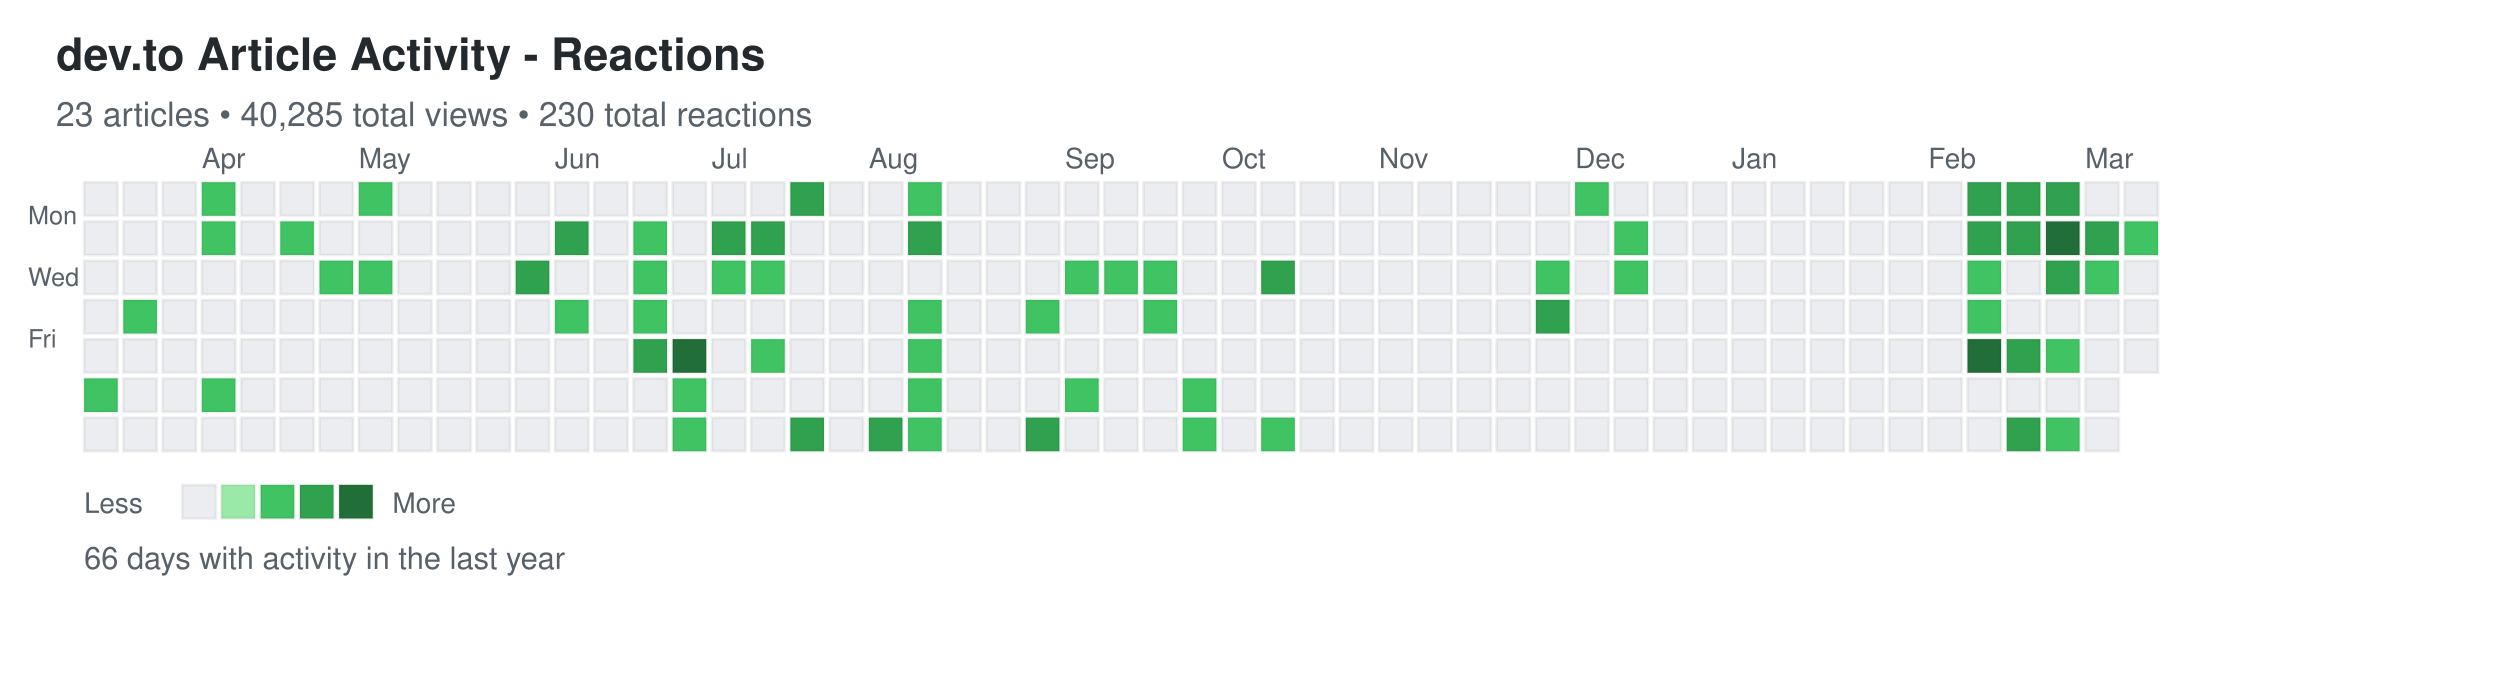
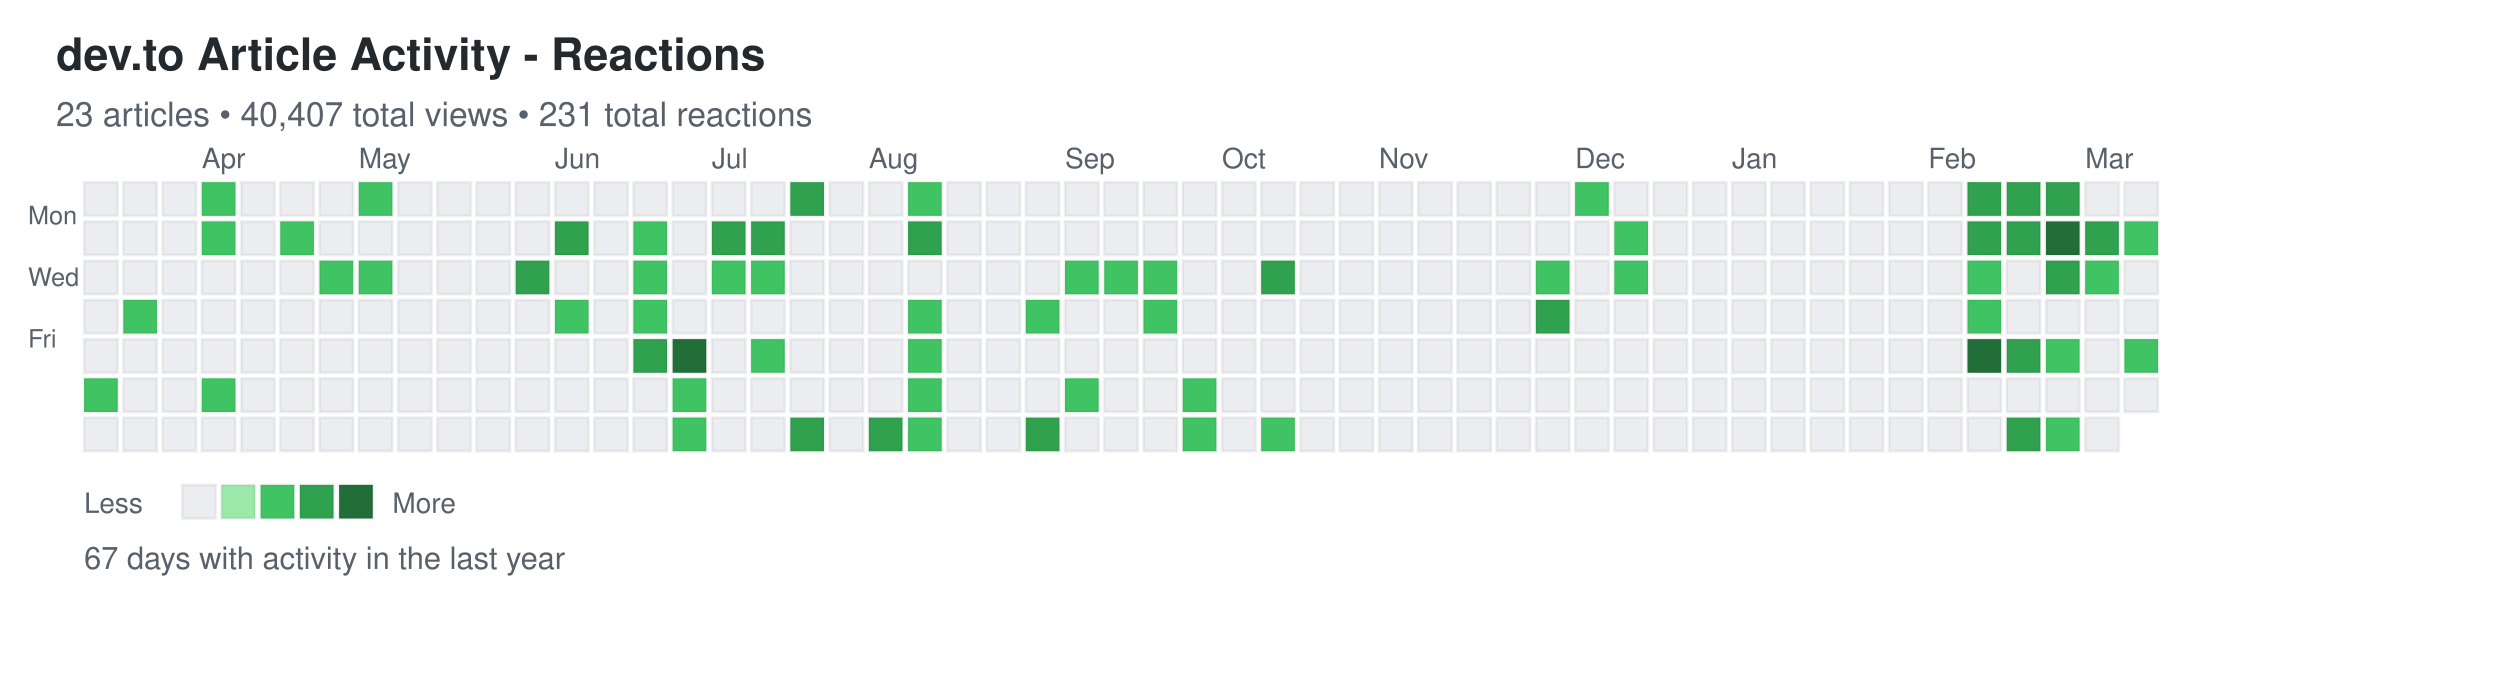
<svg xmlns="http://www.w3.org/2000/svg" width="892" height="248">
  <defs>
    <style>
.day { stroke: rgba(27,31,35,0.06); stroke-width: 1px; cursor: pointer; }
.day:hover { stroke: rgba(27,31,35,0.3); stroke-width: 2px; }
.month-label { font-family: -apple-system, BlinkMacSystemFont, "Segoe UI", Helvetica, Arial, sans-serif; font-size: 10px; fill: #586069; }
.day-label { font-family: -apple-system, BlinkMacSystemFont, "Segoe UI", Helvetica, Arial, sans-serif; font-size: 9px; fill: #586069; }
.title { font-family: -apple-system, BlinkMacSystemFont, "Segoe UI", Helvetica, Arial, sans-serif; font-size: 16px; font-weight: 600; fill: #24292e; }
.subtitle { font-family: -apple-system, BlinkMacSystemFont, "Segoe UI", Helvetica, Arial, sans-serif; font-size: 12px; fill: #586069; }
.stats { font-family: -apple-system, BlinkMacSystemFont, "Segoe UI", Helvetica, Arial, sans-serif; font-size: 11px; fill: #586069; }
.legend-text { font-family: -apple-system, BlinkMacSystemFont, "Segoe UI", Helvetica, Arial, sans-serif; font-size: 10px; fill: #586069; }
</style>
  </defs>
  <text x="20" y="25" class="title">dev.to Article Activity - Reactions</text>
-   <text x="20" y="45" class="subtitle">23 articles • 40,285 total views • 230 total reactions</text>
+   <text x="20" y="45" class="subtitle">23 articles • 40,407 total views • 231 total reactions</text>
  <text x="10" y="80" class="day-label">Mon</text>
  <text x="10" y="102" class="day-label">Wed</text>
  <text x="10" y="124" class="day-label">Fri</text>
  <rect x="30" y="65" width="12" height="12" fill="#ebedf0" class="day" data-date="2025-03-09" data-level="0" />
  <rect x="30" y="79" width="12" height="12" fill="#ebedf0" class="day" data-date="2025-03-10" data-level="0" />
  <rect x="30" y="93" width="12" height="12" fill="#ebedf0" class="day" data-date="2025-03-11" data-level="0" />
  <rect x="30" y="107" width="12" height="12" fill="#ebedf0" class="day" data-date="2025-03-12" data-level="0" />
  <rect x="30" y="121" width="12" height="12" fill="#ebedf0" class="day" data-date="2025-03-13" data-level="0" />
  <rect x="30" y="135" width="12" height="12" fill="#40c463" class="day" data-date="2025-03-14" data-level="2" />
  <rect x="30" y="149" width="12" height="12" fill="#ebedf0" class="day" data-date="2025-03-15" data-level="0" />
  <rect x="44" y="65" width="12" height="12" fill="#ebedf0" class="day" data-date="2025-03-16" data-level="0" />
  <rect x="44" y="79" width="12" height="12" fill="#ebedf0" class="day" data-date="2025-03-17" data-level="0" />
  <rect x="44" y="93" width="12" height="12" fill="#ebedf0" class="day" data-date="2025-03-18" data-level="0" />
  <rect x="44" y="107" width="12" height="12" fill="#40c463" class="day" data-date="2025-03-19" data-level="2" />
  <rect x="44" y="121" width="12" height="12" fill="#ebedf0" class="day" data-date="2025-03-20" data-level="0" />
  <rect x="44" y="135" width="12" height="12" fill="#ebedf0" class="day" data-date="2025-03-21" data-level="0" />
  <rect x="44" y="149" width="12" height="12" fill="#ebedf0" class="day" data-date="2025-03-22" data-level="0" />
  <rect x="58" y="65" width="12" height="12" fill="#ebedf0" class="day" data-date="2025-03-23" data-level="0" />
  <rect x="58" y="79" width="12" height="12" fill="#ebedf0" class="day" data-date="2025-03-24" data-level="0" />
  <rect x="58" y="93" width="12" height="12" fill="#ebedf0" class="day" data-date="2025-03-25" data-level="0" />
  <rect x="58" y="107" width="12" height="12" fill="#ebedf0" class="day" data-date="2025-03-26" data-level="0" />
  <rect x="58" y="121" width="12" height="12" fill="#ebedf0" class="day" data-date="2025-03-27" data-level="0" />
  <rect x="58" y="135" width="12" height="12" fill="#ebedf0" class="day" data-date="2025-03-28" data-level="0" />
  <rect x="58" y="149" width="12" height="12" fill="#ebedf0" class="day" data-date="2025-03-29" data-level="0" />
  <rect x="72" y="65" width="12" height="12" fill="#40c463" class="day" data-date="2025-03-30" data-level="2" />
  <rect x="72" y="79" width="12" height="12" fill="#40c463" class="day" data-date="2025-03-31" data-level="2" />
  <rect x="72" y="93" width="12" height="12" fill="#ebedf0" class="day" data-date="2025-04-01" data-level="0" />
  <rect x="72" y="107" width="12" height="12" fill="#ebedf0" class="day" data-date="2025-04-02" data-level="0" />
  <rect x="72" y="121" width="12" height="12" fill="#ebedf0" class="day" data-date="2025-04-03" data-level="0" />
  <rect x="72" y="135" width="12" height="12" fill="#40c463" class="day" data-date="2025-04-04" data-level="2" />
  <rect x="72" y="149" width="12" height="12" fill="#ebedf0" class="day" data-date="2025-04-05" data-level="0" />
  <rect x="86" y="65" width="12" height="12" fill="#ebedf0" class="day" data-date="2025-04-06" data-level="0" />
  <rect x="86" y="79" width="12" height="12" fill="#ebedf0" class="day" data-date="2025-04-07" data-level="0" />
  <rect x="86" y="93" width="12" height="12" fill="#ebedf0" class="day" data-date="2025-04-08" data-level="0" />
  <rect x="86" y="107" width="12" height="12" fill="#ebedf0" class="day" data-date="2025-04-09" data-level="0" />
  <rect x="86" y="121" width="12" height="12" fill="#ebedf0" class="day" data-date="2025-04-10" data-level="0" />
  <rect x="86" y="135" width="12" height="12" fill="#ebedf0" class="day" data-date="2025-04-11" data-level="0" />
  <rect x="86" y="149" width="12" height="12" fill="#ebedf0" class="day" data-date="2025-04-12" data-level="0" />
  <rect x="100" y="65" width="12" height="12" fill="#ebedf0" class="day" data-date="2025-04-13" data-level="0" />
  <rect x="100" y="79" width="12" height="12" fill="#40c463" class="day" data-date="2025-04-14" data-level="2" />
  <rect x="100" y="93" width="12" height="12" fill="#ebedf0" class="day" data-date="2025-04-15" data-level="0" />
  <rect x="100" y="107" width="12" height="12" fill="#ebedf0" class="day" data-date="2025-04-16" data-level="0" />
  <rect x="100" y="121" width="12" height="12" fill="#ebedf0" class="day" data-date="2025-04-17" data-level="0" />
  <rect x="100" y="135" width="12" height="12" fill="#ebedf0" class="day" data-date="2025-04-18" data-level="0" />
  <rect x="100" y="149" width="12" height="12" fill="#ebedf0" class="day" data-date="2025-04-19" data-level="0" />
  <rect x="114" y="65" width="12" height="12" fill="#ebedf0" class="day" data-date="2025-04-20" data-level="0" />
  <rect x="114" y="79" width="12" height="12" fill="#ebedf0" class="day" data-date="2025-04-21" data-level="0" />
  <rect x="114" y="93" width="12" height="12" fill="#40c463" class="day" data-date="2025-04-22" data-level="2" />
  <rect x="114" y="107" width="12" height="12" fill="#ebedf0" class="day" data-date="2025-04-23" data-level="0" />
  <rect x="114" y="121" width="12" height="12" fill="#ebedf0" class="day" data-date="2025-04-24" data-level="0" />
  <rect x="114" y="135" width="12" height="12" fill="#ebedf0" class="day" data-date="2025-04-25" data-level="0" />
  <rect x="114" y="149" width="12" height="12" fill="#ebedf0" class="day" data-date="2025-04-26" data-level="0" />
  <rect x="128" y="65" width="12" height="12" fill="#40c463" class="day" data-date="2025-04-27" data-level="2" />
  <rect x="128" y="79" width="12" height="12" fill="#ebedf0" class="day" data-date="2025-04-28" data-level="0" />
  <rect x="128" y="93" width="12" height="12" fill="#40c463" class="day" data-date="2025-04-29" data-level="2" />
  <rect x="128" y="107" width="12" height="12" fill="#ebedf0" class="day" data-date="2025-04-30" data-level="0" />
  <rect x="128" y="121" width="12" height="12" fill="#ebedf0" class="day" data-date="2025-05-01" data-level="0" />
  <rect x="128" y="135" width="12" height="12" fill="#ebedf0" class="day" data-date="2025-05-02" data-level="0" />
  <rect x="128" y="149" width="12" height="12" fill="#ebedf0" class="day" data-date="2025-05-03" data-level="0" />
  <rect x="142" y="65" width="12" height="12" fill="#ebedf0" class="day" data-date="2025-05-04" data-level="0" />
  <rect x="142" y="79" width="12" height="12" fill="#ebedf0" class="day" data-date="2025-05-05" data-level="0" />
  <rect x="142" y="93" width="12" height="12" fill="#ebedf0" class="day" data-date="2025-05-06" data-level="0" />
  <rect x="142" y="107" width="12" height="12" fill="#ebedf0" class="day" data-date="2025-05-07" data-level="0" />
  <rect x="142" y="121" width="12" height="12" fill="#ebedf0" class="day" data-date="2025-05-08" data-level="0" />
  <rect x="142" y="135" width="12" height="12" fill="#ebedf0" class="day" data-date="2025-05-09" data-level="0" />
  <rect x="142" y="149" width="12" height="12" fill="#ebedf0" class="day" data-date="2025-05-10" data-level="0" />
  <rect x="156" y="65" width="12" height="12" fill="#ebedf0" class="day" data-date="2025-05-11" data-level="0" />
  <rect x="156" y="79" width="12" height="12" fill="#ebedf0" class="day" data-date="2025-05-12" data-level="0" />
  <rect x="156" y="93" width="12" height="12" fill="#ebedf0" class="day" data-date="2025-05-13" data-level="0" />
  <rect x="156" y="107" width="12" height="12" fill="#ebedf0" class="day" data-date="2025-05-14" data-level="0" />
  <rect x="156" y="121" width="12" height="12" fill="#ebedf0" class="day" data-date="2025-05-15" data-level="0" />
  <rect x="156" y="135" width="12" height="12" fill="#ebedf0" class="day" data-date="2025-05-16" data-level="0" />
  <rect x="156" y="149" width="12" height="12" fill="#ebedf0" class="day" data-date="2025-05-17" data-level="0" />
  <rect x="170" y="65" width="12" height="12" fill="#ebedf0" class="day" data-date="2025-05-18" data-level="0" />
  <rect x="170" y="79" width="12" height="12" fill="#ebedf0" class="day" data-date="2025-05-19" data-level="0" />
  <rect x="170" y="93" width="12" height="12" fill="#ebedf0" class="day" data-date="2025-05-20" data-level="0" />
  <rect x="170" y="107" width="12" height="12" fill="#ebedf0" class="day" data-date="2025-05-21" data-level="0" />
  <rect x="170" y="121" width="12" height="12" fill="#ebedf0" class="day" data-date="2025-05-22" data-level="0" />
  <rect x="170" y="135" width="12" height="12" fill="#ebedf0" class="day" data-date="2025-05-23" data-level="0" />
  <rect x="170" y="149" width="12" height="12" fill="#ebedf0" class="day" data-date="2025-05-24" data-level="0" />
  <rect x="184" y="65" width="12" height="12" fill="#ebedf0" class="day" data-date="2025-05-25" data-level="0" />
  <rect x="184" y="79" width="12" height="12" fill="#ebedf0" class="day" data-date="2025-05-26" data-level="0" />
  <rect x="184" y="93" width="12" height="12" fill="#30a14e" class="day" data-date="2025-05-27" data-level="3" />
  <rect x="184" y="107" width="12" height="12" fill="#ebedf0" class="day" data-date="2025-05-28" data-level="0" />
  <rect x="184" y="121" width="12" height="12" fill="#ebedf0" class="day" data-date="2025-05-29" data-level="0" />
  <rect x="184" y="135" width="12" height="12" fill="#ebedf0" class="day" data-date="2025-05-30" data-level="0" />
  <rect x="184" y="149" width="12" height="12" fill="#ebedf0" class="day" data-date="2025-05-31" data-level="0" />
  <rect x="198" y="65" width="12" height="12" fill="#ebedf0" class="day" data-date="2025-06-01" data-level="0" />
  <rect x="198" y="79" width="12" height="12" fill="#30a14e" class="day" data-date="2025-06-02" data-level="3" />
  <rect x="198" y="93" width="12" height="12" fill="#ebedf0" class="day" data-date="2025-06-03" data-level="0" />
  <rect x="198" y="107" width="12" height="12" fill="#40c463" class="day" data-date="2025-06-04" data-level="2" />
  <rect x="198" y="121" width="12" height="12" fill="#ebedf0" class="day" data-date="2025-06-05" data-level="0" />
  <rect x="198" y="135" width="12" height="12" fill="#ebedf0" class="day" data-date="2025-06-06" data-level="0" />
  <rect x="198" y="149" width="12" height="12" fill="#ebedf0" class="day" data-date="2025-06-07" data-level="0" />
  <rect x="212" y="65" width="12" height="12" fill="#ebedf0" class="day" data-date="2025-06-08" data-level="0" />
  <rect x="212" y="79" width="12" height="12" fill="#ebedf0" class="day" data-date="2025-06-09" data-level="0" />
  <rect x="212" y="93" width="12" height="12" fill="#ebedf0" class="day" data-date="2025-06-10" data-level="0" />
  <rect x="212" y="107" width="12" height="12" fill="#ebedf0" class="day" data-date="2025-06-11" data-level="0" />
  <rect x="212" y="121" width="12" height="12" fill="#ebedf0" class="day" data-date="2025-06-12" data-level="0" />
  <rect x="212" y="135" width="12" height="12" fill="#ebedf0" class="day" data-date="2025-06-13" data-level="0" />
  <rect x="212" y="149" width="12" height="12" fill="#ebedf0" class="day" data-date="2025-06-14" data-level="0" />
  <rect x="226" y="65" width="12" height="12" fill="#ebedf0" class="day" data-date="2025-06-15" data-level="0" />
  <rect x="226" y="79" width="12" height="12" fill="#40c463" class="day" data-date="2025-06-16" data-level="2" />
  <rect x="226" y="93" width="12" height="12" fill="#40c463" class="day" data-date="2025-06-17" data-level="2" />
  <rect x="226" y="107" width="12" height="12" fill="#40c463" class="day" data-date="2025-06-18" data-level="2" />
  <rect x="226" y="121" width="12" height="12" fill="#30a14e" class="day" data-date="2025-06-19" data-level="3" />
  <rect x="226" y="135" width="12" height="12" fill="#ebedf0" class="day" data-date="2025-06-20" data-level="0" />
  <rect x="226" y="149" width="12" height="12" fill="#ebedf0" class="day" data-date="2025-06-21" data-level="0" />
  <rect x="240" y="65" width="12" height="12" fill="#ebedf0" class="day" data-date="2025-06-22" data-level="0" />
  <rect x="240" y="79" width="12" height="12" fill="#ebedf0" class="day" data-date="2025-06-23" data-level="0" />
  <rect x="240" y="93" width="12" height="12" fill="#ebedf0" class="day" data-date="2025-06-24" data-level="0" />
  <rect x="240" y="107" width="12" height="12" fill="#ebedf0" class="day" data-date="2025-06-25" data-level="0" />
  <rect x="240" y="121" width="12" height="12" fill="#216e39" class="day" data-date="2025-06-26" data-level="4" />
  <rect x="240" y="135" width="12" height="12" fill="#40c463" class="day" data-date="2025-06-27" data-level="2" />
  <rect x="240" y="149" width="12" height="12" fill="#40c463" class="day" data-date="2025-06-28" data-level="2" />
  <rect x="254" y="65" width="12" height="12" fill="#ebedf0" class="day" data-date="2025-06-29" data-level="0" />
  <rect x="254" y="79" width="12" height="12" fill="#30a14e" class="day" data-date="2025-06-30" data-level="3" />
  <rect x="254" y="93" width="12" height="12" fill="#40c463" class="day" data-date="2025-07-01" data-level="2" />
  <rect x="254" y="107" width="12" height="12" fill="#ebedf0" class="day" data-date="2025-07-02" data-level="0" />
  <rect x="254" y="121" width="12" height="12" fill="#ebedf0" class="day" data-date="2025-07-03" data-level="0" />
  <rect x="254" y="135" width="12" height="12" fill="#ebedf0" class="day" data-date="2025-07-04" data-level="0" />
  <rect x="254" y="149" width="12" height="12" fill="#ebedf0" class="day" data-date="2025-07-05" data-level="0" />
  <rect x="268" y="65" width="12" height="12" fill="#ebedf0" class="day" data-date="2025-07-06" data-level="0" />
  <rect x="268" y="79" width="12" height="12" fill="#30a14e" class="day" data-date="2025-07-07" data-level="3" />
  <rect x="268" y="93" width="12" height="12" fill="#40c463" class="day" data-date="2025-07-08" data-level="2" />
  <rect x="268" y="107" width="12" height="12" fill="#ebedf0" class="day" data-date="2025-07-09" data-level="0" />
  <rect x="268" y="121" width="12" height="12" fill="#40c463" class="day" data-date="2025-07-10" data-level="2" />
  <rect x="268" y="135" width="12" height="12" fill="#ebedf0" class="day" data-date="2025-07-11" data-level="0" />
  <rect x="268" y="149" width="12" height="12" fill="#ebedf0" class="day" data-date="2025-07-12" data-level="0" />
  <rect x="282" y="65" width="12" height="12" fill="#30a14e" class="day" data-date="2025-07-13" data-level="3" />
  <rect x="282" y="79" width="12" height="12" fill="#ebedf0" class="day" data-date="2025-07-14" data-level="0" />
  <rect x="282" y="93" width="12" height="12" fill="#ebedf0" class="day" data-date="2025-07-15" data-level="0" />
  <rect x="282" y="107" width="12" height="12" fill="#ebedf0" class="day" data-date="2025-07-16" data-level="0" />
  <rect x="282" y="121" width="12" height="12" fill="#ebedf0" class="day" data-date="2025-07-17" data-level="0" />
  <rect x="282" y="135" width="12" height="12" fill="#ebedf0" class="day" data-date="2025-07-18" data-level="0" />
  <rect x="282" y="149" width="12" height="12" fill="#30a14e" class="day" data-date="2025-07-19" data-level="3" />
  <rect x="296" y="65" width="12" height="12" fill="#ebedf0" class="day" data-date="2025-07-20" data-level="0" />
  <rect x="296" y="79" width="12" height="12" fill="#ebedf0" class="day" data-date="2025-07-21" data-level="0" />
  <rect x="296" y="93" width="12" height="12" fill="#ebedf0" class="day" data-date="2025-07-22" data-level="0" />
  <rect x="296" y="107" width="12" height="12" fill="#ebedf0" class="day" data-date="2025-07-23" data-level="0" />
  <rect x="296" y="121" width="12" height="12" fill="#ebedf0" class="day" data-date="2025-07-24" data-level="0" />
  <rect x="296" y="135" width="12" height="12" fill="#ebedf0" class="day" data-date="2025-07-25" data-level="0" />
  <rect x="296" y="149" width="12" height="12" fill="#ebedf0" class="day" data-date="2025-07-26" data-level="0" />
  <rect x="310" y="65" width="12" height="12" fill="#ebedf0" class="day" data-date="2025-07-27" data-level="0" />
  <rect x="310" y="79" width="12" height="12" fill="#ebedf0" class="day" data-date="2025-07-28" data-level="0" />
  <rect x="310" y="93" width="12" height="12" fill="#ebedf0" class="day" data-date="2025-07-29" data-level="0" />
  <rect x="310" y="107" width="12" height="12" fill="#ebedf0" class="day" data-date="2025-07-30" data-level="0" />
  <rect x="310" y="121" width="12" height="12" fill="#ebedf0" class="day" data-date="2025-07-31" data-level="0" />
  <rect x="310" y="135" width="12" height="12" fill="#ebedf0" class="day" data-date="2025-08-01" data-level="0" />
  <rect x="310" y="149" width="12" height="12" fill="#30a14e" class="day" data-date="2025-08-02" data-level="3" />
  <rect x="324" y="65" width="12" height="12" fill="#40c463" class="day" data-date="2025-08-03" data-level="2" />
  <rect x="324" y="79" width="12" height="12" fill="#30a14e" class="day" data-date="2025-08-04" data-level="3" />
  <rect x="324" y="93" width="12" height="12" fill="#ebedf0" class="day" data-date="2025-08-05" data-level="0" />
  <rect x="324" y="107" width="12" height="12" fill="#40c463" class="day" data-date="2025-08-06" data-level="2" />
  <rect x="324" y="121" width="12" height="12" fill="#40c463" class="day" data-date="2025-08-07" data-level="2" />
  <rect x="324" y="135" width="12" height="12" fill="#40c463" class="day" data-date="2025-08-08" data-level="2" />
  <rect x="324" y="149" width="12" height="12" fill="#40c463" class="day" data-date="2025-08-09" data-level="2" />
  <rect x="338" y="65" width="12" height="12" fill="#ebedf0" class="day" data-date="2025-08-10" data-level="0" />
  <rect x="338" y="79" width="12" height="12" fill="#ebedf0" class="day" data-date="2025-08-11" data-level="0" />
  <rect x="338" y="93" width="12" height="12" fill="#ebedf0" class="day" data-date="2025-08-12" data-level="0" />
  <rect x="338" y="107" width="12" height="12" fill="#ebedf0" class="day" data-date="2025-08-13" data-level="0" />
  <rect x="338" y="121" width="12" height="12" fill="#ebedf0" class="day" data-date="2025-08-14" data-level="0" />
  <rect x="338" y="135" width="12" height="12" fill="#ebedf0" class="day" data-date="2025-08-15" data-level="0" />
  <rect x="338" y="149" width="12" height="12" fill="#ebedf0" class="day" data-date="2025-08-16" data-level="0" />
  <rect x="352" y="65" width="12" height="12" fill="#ebedf0" class="day" data-date="2025-08-17" data-level="0" />
  <rect x="352" y="79" width="12" height="12" fill="#ebedf0" class="day" data-date="2025-08-18" data-level="0" />
  <rect x="352" y="93" width="12" height="12" fill="#ebedf0" class="day" data-date="2025-08-19" data-level="0" />
  <rect x="352" y="107" width="12" height="12" fill="#ebedf0" class="day" data-date="2025-08-20" data-level="0" />
  <rect x="352" y="121" width="12" height="12" fill="#ebedf0" class="day" data-date="2025-08-21" data-level="0" />
  <rect x="352" y="135" width="12" height="12" fill="#ebedf0" class="day" data-date="2025-08-22" data-level="0" />
  <rect x="352" y="149" width="12" height="12" fill="#ebedf0" class="day" data-date="2025-08-23" data-level="0" />
  <rect x="366" y="65" width="12" height="12" fill="#ebedf0" class="day" data-date="2025-08-24" data-level="0" />
  <rect x="366" y="79" width="12" height="12" fill="#ebedf0" class="day" data-date="2025-08-25" data-level="0" />
  <rect x="366" y="93" width="12" height="12" fill="#ebedf0" class="day" data-date="2025-08-26" data-level="0" />
  <rect x="366" y="107" width="12" height="12" fill="#40c463" class="day" data-date="2025-08-27" data-level="2" />
  <rect x="366" y="121" width="12" height="12" fill="#ebedf0" class="day" data-date="2025-08-28" data-level="0" />
  <rect x="366" y="135" width="12" height="12" fill="#ebedf0" class="day" data-date="2025-08-29" data-level="0" />
  <rect x="366" y="149" width="12" height="12" fill="#30a14e" class="day" data-date="2025-08-30" data-level="3" />
  <rect x="380" y="65" width="12" height="12" fill="#ebedf0" class="day" data-date="2025-08-31" data-level="0" />
  <rect x="380" y="79" width="12" height="12" fill="#ebedf0" class="day" data-date="2025-09-01" data-level="0" />
  <rect x="380" y="93" width="12" height="12" fill="#40c463" class="day" data-date="2025-09-02" data-level="2" />
  <rect x="380" y="107" width="12" height="12" fill="#ebedf0" class="day" data-date="2025-09-03" data-level="0" />
  <rect x="380" y="121" width="12" height="12" fill="#ebedf0" class="day" data-date="2025-09-04" data-level="0" />
  <rect x="380" y="135" width="12" height="12" fill="#40c463" class="day" data-date="2025-09-05" data-level="2" />
  <rect x="380" y="149" width="12" height="12" fill="#ebedf0" class="day" data-date="2025-09-06" data-level="0" />
  <rect x="394" y="65" width="12" height="12" fill="#ebedf0" class="day" data-date="2025-09-07" data-level="0" />
  <rect x="394" y="79" width="12" height="12" fill="#ebedf0" class="day" data-date="2025-09-08" data-level="0" />
  <rect x="394" y="93" width="12" height="12" fill="#40c463" class="day" data-date="2025-09-09" data-level="2" />
  <rect x="394" y="107" width="12" height="12" fill="#ebedf0" class="day" data-date="2025-09-10" data-level="0" />
  <rect x="394" y="121" width="12" height="12" fill="#ebedf0" class="day" data-date="2025-09-11" data-level="0" />
  <rect x="394" y="135" width="12" height="12" fill="#ebedf0" class="day" data-date="2025-09-12" data-level="0" />
  <rect x="394" y="149" width="12" height="12" fill="#ebedf0" class="day" data-date="2025-09-13" data-level="0" />
  <rect x="408" y="65" width="12" height="12" fill="#ebedf0" class="day" data-date="2025-09-14" data-level="0" />
  <rect x="408" y="79" width="12" height="12" fill="#ebedf0" class="day" data-date="2025-09-15" data-level="0" />
  <rect x="408" y="93" width="12" height="12" fill="#40c463" class="day" data-date="2025-09-16" data-level="2" />
  <rect x="408" y="107" width="12" height="12" fill="#40c463" class="day" data-date="2025-09-17" data-level="2" />
  <rect x="408" y="121" width="12" height="12" fill="#ebedf0" class="day" data-date="2025-09-18" data-level="0" />
  <rect x="408" y="135" width="12" height="12" fill="#ebedf0" class="day" data-date="2025-09-19" data-level="0" />
  <rect x="408" y="149" width="12" height="12" fill="#ebedf0" class="day" data-date="2025-09-20" data-level="0" />
  <rect x="422" y="65" width="12" height="12" fill="#ebedf0" class="day" data-date="2025-09-21" data-level="0" />
  <rect x="422" y="79" width="12" height="12" fill="#ebedf0" class="day" data-date="2025-09-22" data-level="0" />
  <rect x="422" y="93" width="12" height="12" fill="#ebedf0" class="day" data-date="2025-09-23" data-level="0" />
  <rect x="422" y="107" width="12" height="12" fill="#ebedf0" class="day" data-date="2025-09-24" data-level="0" />
  <rect x="422" y="121" width="12" height="12" fill="#ebedf0" class="day" data-date="2025-09-25" data-level="0" />
  <rect x="422" y="135" width="12" height="12" fill="#40c463" class="day" data-date="2025-09-26" data-level="2" />
  <rect x="422" y="149" width="12" height="12" fill="#40c463" class="day" data-date="2025-09-27" data-level="2" />
  <rect x="436" y="65" width="12" height="12" fill="#ebedf0" class="day" data-date="2025-09-28" data-level="0" />
  <rect x="436" y="79" width="12" height="12" fill="#ebedf0" class="day" data-date="2025-09-29" data-level="0" />
  <rect x="436" y="93" width="12" height="12" fill="#ebedf0" class="day" data-date="2025-09-30" data-level="0" />
  <rect x="436" y="107" width="12" height="12" fill="#ebedf0" class="day" data-date="2025-10-01" data-level="0" />
  <rect x="436" y="121" width="12" height="12" fill="#ebedf0" class="day" data-date="2025-10-02" data-level="0" />
  <rect x="436" y="135" width="12" height="12" fill="#ebedf0" class="day" data-date="2025-10-03" data-level="0" />
  <rect x="436" y="149" width="12" height="12" fill="#ebedf0" class="day" data-date="2025-10-04" data-level="0" />
  <rect x="450" y="65" width="12" height="12" fill="#ebedf0" class="day" data-date="2025-10-05" data-level="0" />
  <rect x="450" y="79" width="12" height="12" fill="#ebedf0" class="day" data-date="2025-10-06" data-level="0" />
  <rect x="450" y="93" width="12" height="12" fill="#30a14e" class="day" data-date="2025-10-07" data-level="3" />
  <rect x="450" y="107" width="12" height="12" fill="#ebedf0" class="day" data-date="2025-10-08" data-level="0" />
  <rect x="450" y="121" width="12" height="12" fill="#ebedf0" class="day" data-date="2025-10-09" data-level="0" />
  <rect x="450" y="135" width="12" height="12" fill="#ebedf0" class="day" data-date="2025-10-10" data-level="0" />
  <rect x="450" y="149" width="12" height="12" fill="#40c463" class="day" data-date="2025-10-11" data-level="2" />
  <rect x="464" y="65" width="12" height="12" fill="#ebedf0" class="day" data-date="2025-10-12" data-level="0" />
  <rect x="464" y="79" width="12" height="12" fill="#ebedf0" class="day" data-date="2025-10-13" data-level="0" />
  <rect x="464" y="93" width="12" height="12" fill="#ebedf0" class="day" data-date="2025-10-14" data-level="0" />
  <rect x="464" y="107" width="12" height="12" fill="#ebedf0" class="day" data-date="2025-10-15" data-level="0" />
  <rect x="464" y="121" width="12" height="12" fill="#ebedf0" class="day" data-date="2025-10-16" data-level="0" />
  <rect x="464" y="135" width="12" height="12" fill="#ebedf0" class="day" data-date="2025-10-17" data-level="0" />
  <rect x="464" y="149" width="12" height="12" fill="#ebedf0" class="day" data-date="2025-10-18" data-level="0" />
  <rect x="478" y="65" width="12" height="12" fill="#ebedf0" class="day" data-date="2025-10-19" data-level="0" />
  <rect x="478" y="79" width="12" height="12" fill="#ebedf0" class="day" data-date="2025-10-20" data-level="0" />
  <rect x="478" y="93" width="12" height="12" fill="#ebedf0" class="day" data-date="2025-10-21" data-level="0" />
  <rect x="478" y="107" width="12" height="12" fill="#ebedf0" class="day" data-date="2025-10-22" data-level="0" />
  <rect x="478" y="121" width="12" height="12" fill="#ebedf0" class="day" data-date="2025-10-23" data-level="0" />
  <rect x="478" y="135" width="12" height="12" fill="#ebedf0" class="day" data-date="2025-10-24" data-level="0" />
  <rect x="478" y="149" width="12" height="12" fill="#ebedf0" class="day" data-date="2025-10-25" data-level="0" />
  <rect x="492" y="65" width="12" height="12" fill="#ebedf0" class="day" data-date="2025-10-26" data-level="0" />
  <rect x="492" y="79" width="12" height="12" fill="#ebedf0" class="day" data-date="2025-10-27" data-level="0" />
  <rect x="492" y="93" width="12" height="12" fill="#ebedf0" class="day" data-date="2025-10-28" data-level="0" />
  <rect x="492" y="107" width="12" height="12" fill="#ebedf0" class="day" data-date="2025-10-29" data-level="0" />
  <rect x="492" y="121" width="12" height="12" fill="#ebedf0" class="day" data-date="2025-10-30" data-level="0" />
  <rect x="492" y="135" width="12" height="12" fill="#ebedf0" class="day" data-date="2025-10-31" data-level="0" />
  <rect x="492" y="149" width="12" height="12" fill="#ebedf0" class="day" data-date="2025-11-01" data-level="0" />
  <rect x="506" y="65" width="12" height="12" fill="#ebedf0" class="day" data-date="2025-11-02" data-level="0" />
  <rect x="506" y="79" width="12" height="12" fill="#ebedf0" class="day" data-date="2025-11-03" data-level="0" />
  <rect x="506" y="93" width="12" height="12" fill="#ebedf0" class="day" data-date="2025-11-04" data-level="0" />
  <rect x="506" y="107" width="12" height="12" fill="#ebedf0" class="day" data-date="2025-11-05" data-level="0" />
  <rect x="506" y="121" width="12" height="12" fill="#ebedf0" class="day" data-date="2025-11-06" data-level="0" />
  <rect x="506" y="135" width="12" height="12" fill="#ebedf0" class="day" data-date="2025-11-07" data-level="0" />
  <rect x="506" y="149" width="12" height="12" fill="#ebedf0" class="day" data-date="2025-11-08" data-level="0" />
  <rect x="520" y="65" width="12" height="12" fill="#ebedf0" class="day" data-date="2025-11-09" data-level="0" />
  <rect x="520" y="79" width="12" height="12" fill="#ebedf0" class="day" data-date="2025-11-10" data-level="0" />
  <rect x="520" y="93" width="12" height="12" fill="#ebedf0" class="day" data-date="2025-11-11" data-level="0" />
  <rect x="520" y="107" width="12" height="12" fill="#ebedf0" class="day" data-date="2025-11-12" data-level="0" />
  <rect x="520" y="121" width="12" height="12" fill="#ebedf0" class="day" data-date="2025-11-13" data-level="0" />
  <rect x="520" y="135" width="12" height="12" fill="#ebedf0" class="day" data-date="2025-11-14" data-level="0" />
  <rect x="520" y="149" width="12" height="12" fill="#ebedf0" class="day" data-date="2025-11-15" data-level="0" />
  <rect x="534" y="65" width="12" height="12" fill="#ebedf0" class="day" data-date="2025-11-16" data-level="0" />
  <rect x="534" y="79" width="12" height="12" fill="#ebedf0" class="day" data-date="2025-11-17" data-level="0" />
  <rect x="534" y="93" width="12" height="12" fill="#ebedf0" class="day" data-date="2025-11-18" data-level="0" />
  <rect x="534" y="107" width="12" height="12" fill="#ebedf0" class="day" data-date="2025-11-19" data-level="0" />
  <rect x="534" y="121" width="12" height="12" fill="#ebedf0" class="day" data-date="2025-11-20" data-level="0" />
  <rect x="534" y="135" width="12" height="12" fill="#ebedf0" class="day" data-date="2025-11-21" data-level="0" />
  <rect x="534" y="149" width="12" height="12" fill="#ebedf0" class="day" data-date="2025-11-22" data-level="0" />
  <rect x="548" y="65" width="12" height="12" fill="#ebedf0" class="day" data-date="2025-11-23" data-level="0" />
  <rect x="548" y="79" width="12" height="12" fill="#ebedf0" class="day" data-date="2025-11-24" data-level="0" />
  <rect x="548" y="93" width="12" height="12" fill="#40c463" class="day" data-date="2025-11-25" data-level="2" />
  <rect x="548" y="107" width="12" height="12" fill="#30a14e" class="day" data-date="2025-11-26" data-level="3" />
  <rect x="548" y="121" width="12" height="12" fill="#ebedf0" class="day" data-date="2025-11-27" data-level="0" />
  <rect x="548" y="135" width="12" height="12" fill="#ebedf0" class="day" data-date="2025-11-28" data-level="0" />
  <rect x="548" y="149" width="12" height="12" fill="#ebedf0" class="day" data-date="2025-11-29" data-level="0" />
  <rect x="562" y="65" width="12" height="12" fill="#40c463" class="day" data-date="2025-11-30" data-level="2" />
  <rect x="562" y="79" width="12" height="12" fill="#ebedf0" class="day" data-date="2025-12-01" data-level="0" />
  <rect x="562" y="93" width="12" height="12" fill="#ebedf0" class="day" data-date="2025-12-02" data-level="0" />
  <rect x="562" y="107" width="12" height="12" fill="#ebedf0" class="day" data-date="2025-12-03" data-level="0" />
  <rect x="562" y="121" width="12" height="12" fill="#ebedf0" class="day" data-date="2025-12-04" data-level="0" />
  <rect x="562" y="135" width="12" height="12" fill="#ebedf0" class="day" data-date="2025-12-05" data-level="0" />
  <rect x="562" y="149" width="12" height="12" fill="#ebedf0" class="day" data-date="2025-12-06" data-level="0" />
  <rect x="576" y="65" width="12" height="12" fill="#ebedf0" class="day" data-date="2025-12-07" data-level="0" />
  <rect x="576" y="79" width="12" height="12" fill="#40c463" class="day" data-date="2025-12-08" data-level="2" />
  <rect x="576" y="93" width="12" height="12" fill="#40c463" class="day" data-date="2025-12-09" data-level="2" />
  <rect x="576" y="107" width="12" height="12" fill="#ebedf0" class="day" data-date="2025-12-10" data-level="0" />
  <rect x="576" y="121" width="12" height="12" fill="#ebedf0" class="day" data-date="2025-12-11" data-level="0" />
  <rect x="576" y="135" width="12" height="12" fill="#ebedf0" class="day" data-date="2025-12-12" data-level="0" />
  <rect x="576" y="149" width="12" height="12" fill="#ebedf0" class="day" data-date="2025-12-13" data-level="0" />
  <rect x="590" y="65" width="12" height="12" fill="#ebedf0" class="day" data-date="2025-12-14" data-level="0" />
  <rect x="590" y="79" width="12" height="12" fill="#ebedf0" class="day" data-date="2025-12-15" data-level="0" />
  <rect x="590" y="93" width="12" height="12" fill="#ebedf0" class="day" data-date="2025-12-16" data-level="0" />
  <rect x="590" y="107" width="12" height="12" fill="#ebedf0" class="day" data-date="2025-12-17" data-level="0" />
  <rect x="590" y="121" width="12" height="12" fill="#ebedf0" class="day" data-date="2025-12-18" data-level="0" />
  <rect x="590" y="135" width="12" height="12" fill="#ebedf0" class="day" data-date="2025-12-19" data-level="0" />
  <rect x="590" y="149" width="12" height="12" fill="#ebedf0" class="day" data-date="2025-12-20" data-level="0" />
  <rect x="604" y="65" width="12" height="12" fill="#ebedf0" class="day" data-date="2025-12-21" data-level="0" />
  <rect x="604" y="79" width="12" height="12" fill="#ebedf0" class="day" data-date="2025-12-22" data-level="0" />
  <rect x="604" y="93" width="12" height="12" fill="#ebedf0" class="day" data-date="2025-12-23" data-level="0" />
  <rect x="604" y="107" width="12" height="12" fill="#ebedf0" class="day" data-date="2025-12-24" data-level="0" />
  <rect x="604" y="121" width="12" height="12" fill="#ebedf0" class="day" data-date="2025-12-25" data-level="0" />
  <rect x="604" y="135" width="12" height="12" fill="#ebedf0" class="day" data-date="2025-12-26" data-level="0" />
  <rect x="604" y="149" width="12" height="12" fill="#ebedf0" class="day" data-date="2025-12-27" data-level="0" />
  <rect x="618" y="65" width="12" height="12" fill="#ebedf0" class="day" data-date="2025-12-28" data-level="0" />
  <rect x="618" y="79" width="12" height="12" fill="#ebedf0" class="day" data-date="2025-12-29" data-level="0" />
  <rect x="618" y="93" width="12" height="12" fill="#ebedf0" class="day" data-date="2025-12-30" data-level="0" />
  <rect x="618" y="107" width="12" height="12" fill="#ebedf0" class="day" data-date="2025-12-31" data-level="0" />
  <rect x="618" y="121" width="12" height="12" fill="#ebedf0" class="day" data-date="2026-01-01" data-level="0" />
  <rect x="618" y="135" width="12" height="12" fill="#ebedf0" class="day" data-date="2026-01-02" data-level="0" />
  <rect x="618" y="149" width="12" height="12" fill="#ebedf0" class="day" data-date="2026-01-03" data-level="0" />
  <rect x="632" y="65" width="12" height="12" fill="#ebedf0" class="day" data-date="2026-01-04" data-level="0" />
  <rect x="632" y="79" width="12" height="12" fill="#ebedf0" class="day" data-date="2026-01-05" data-level="0" />
  <rect x="632" y="93" width="12" height="12" fill="#ebedf0" class="day" data-date="2026-01-06" data-level="0" />
  <rect x="632" y="107" width="12" height="12" fill="#ebedf0" class="day" data-date="2026-01-07" data-level="0" />
  <rect x="632" y="121" width="12" height="12" fill="#ebedf0" class="day" data-date="2026-01-08" data-level="0" />
  <rect x="632" y="135" width="12" height="12" fill="#ebedf0" class="day" data-date="2026-01-09" data-level="0" />
  <rect x="632" y="149" width="12" height="12" fill="#ebedf0" class="day" data-date="2026-01-10" data-level="0" />
  <rect x="646" y="65" width="12" height="12" fill="#ebedf0" class="day" data-date="2026-01-11" data-level="0" />
  <rect x="646" y="79" width="12" height="12" fill="#ebedf0" class="day" data-date="2026-01-12" data-level="0" />
  <rect x="646" y="93" width="12" height="12" fill="#ebedf0" class="day" data-date="2026-01-13" data-level="0" />
  <rect x="646" y="107" width="12" height="12" fill="#ebedf0" class="day" data-date="2026-01-14" data-level="0" />
  <rect x="646" y="121" width="12" height="12" fill="#ebedf0" class="day" data-date="2026-01-15" data-level="0" />
  <rect x="646" y="135" width="12" height="12" fill="#ebedf0" class="day" data-date="2026-01-16" data-level="0" />
  <rect x="646" y="149" width="12" height="12" fill="#ebedf0" class="day" data-date="2026-01-17" data-level="0" />
  <rect x="660" y="65" width="12" height="12" fill="#ebedf0" class="day" data-date="2026-01-18" data-level="0" />
  <rect x="660" y="79" width="12" height="12" fill="#ebedf0" class="day" data-date="2026-01-19" data-level="0" />
  <rect x="660" y="93" width="12" height="12" fill="#ebedf0" class="day" data-date="2026-01-20" data-level="0" />
  <rect x="660" y="107" width="12" height="12" fill="#ebedf0" class="day" data-date="2026-01-21" data-level="0" />
  <rect x="660" y="121" width="12" height="12" fill="#ebedf0" class="day" data-date="2026-01-22" data-level="0" />
  <rect x="660" y="135" width="12" height="12" fill="#ebedf0" class="day" data-date="2026-01-23" data-level="0" />
  <rect x="660" y="149" width="12" height="12" fill="#ebedf0" class="day" data-date="2026-01-24" data-level="0" />
  <rect x="674" y="65" width="12" height="12" fill="#ebedf0" class="day" data-date="2026-01-25" data-level="0" />
  <rect x="674" y="79" width="12" height="12" fill="#ebedf0" class="day" data-date="2026-01-26" data-level="0" />
  <rect x="674" y="93" width="12" height="12" fill="#ebedf0" class="day" data-date="2026-01-27" data-level="0" />
  <rect x="674" y="107" width="12" height="12" fill="#ebedf0" class="day" data-date="2026-01-28" data-level="0" />
  <rect x="674" y="121" width="12" height="12" fill="#ebedf0" class="day" data-date="2026-01-29" data-level="0" />
  <rect x="674" y="135" width="12" height="12" fill="#ebedf0" class="day" data-date="2026-01-30" data-level="0" />
  <rect x="674" y="149" width="12" height="12" fill="#ebedf0" class="day" data-date="2026-01-31" data-level="0" />
  <rect x="688" y="65" width="12" height="12" fill="#ebedf0" class="day" data-date="2026-02-01" data-level="0" />
  <rect x="688" y="79" width="12" height="12" fill="#ebedf0" class="day" data-date="2026-02-02" data-level="0" />
  <rect x="688" y="93" width="12" height="12" fill="#ebedf0" class="day" data-date="2026-02-03" data-level="0" />
  <rect x="688" y="107" width="12" height="12" fill="#ebedf0" class="day" data-date="2026-02-04" data-level="0" />
  <rect x="688" y="121" width="12" height="12" fill="#ebedf0" class="day" data-date="2026-02-05" data-level="0" />
  <rect x="688" y="135" width="12" height="12" fill="#ebedf0" class="day" data-date="2026-02-06" data-level="0" />
  <rect x="688" y="149" width="12" height="12" fill="#ebedf0" class="day" data-date="2026-02-07" data-level="0" />
  <rect x="702" y="65" width="12" height="12" fill="#30a14e" class="day" data-date="2026-02-08" data-level="3" />
  <rect x="702" y="79" width="12" height="12" fill="#30a14e" class="day" data-date="2026-02-09" data-level="3" />
  <rect x="702" y="93" width="12" height="12" fill="#40c463" class="day" data-date="2026-02-10" data-level="2" />
  <rect x="702" y="107" width="12" height="12" fill="#40c463" class="day" data-date="2026-02-11" data-level="2" />
  <rect x="702" y="121" width="12" height="12" fill="#216e39" class="day" data-date="2026-02-12" data-level="4" />
  <rect x="702" y="135" width="12" height="12" fill="#ebedf0" class="day" data-date="2026-02-13" data-level="0" />
  <rect x="702" y="149" width="12" height="12" fill="#ebedf0" class="day" data-date="2026-02-14" data-level="0" />
  <rect x="716" y="65" width="12" height="12" fill="#30a14e" class="day" data-date="2026-02-15" data-level="3" />
  <rect x="716" y="79" width="12" height="12" fill="#30a14e" class="day" data-date="2026-02-16" data-level="3" />
  <rect x="716" y="93" width="12" height="12" fill="#ebedf0" class="day" data-date="2026-02-17" data-level="0" />
  <rect x="716" y="107" width="12" height="12" fill="#ebedf0" class="day" data-date="2026-02-18" data-level="0" />
  <rect x="716" y="121" width="12" height="12" fill="#30a14e" class="day" data-date="2026-02-19" data-level="3" />
  <rect x="716" y="135" width="12" height="12" fill="#ebedf0" class="day" data-date="2026-02-20" data-level="0" />
  <rect x="716" y="149" width="12" height="12" fill="#30a14e" class="day" data-date="2026-02-21" data-level="3" />
  <rect x="730" y="65" width="12" height="12" fill="#30a14e" class="day" data-date="2026-02-22" data-level="3" />
  <rect x="730" y="79" width="12" height="12" fill="#216e39" class="day" data-date="2026-02-23" data-level="4" />
  <rect x="730" y="93" width="12" height="12" fill="#30a14e" class="day" data-date="2026-02-24" data-level="3" />
  <rect x="730" y="107" width="12" height="12" fill="#ebedf0" class="day" data-date="2026-02-25" data-level="0" />
  <rect x="730" y="121" width="12" height="12" fill="#40c463" class="day" data-date="2026-02-26" data-level="2" />
  <rect x="730" y="135" width="12" height="12" fill="#ebedf0" class="day" data-date="2026-02-27" data-level="0" />
  <rect x="730" y="149" width="12" height="12" fill="#40c463" class="day" data-date="2026-02-28" data-level="2" />
  <rect x="744" y="65" width="12" height="12" fill="#ebedf0" class="day" data-date="2026-03-01" data-level="0" />
  <rect x="744" y="79" width="12" height="12" fill="#30a14e" class="day" data-date="2026-03-02" data-level="3" />
  <rect x="744" y="93" width="12" height="12" fill="#40c463" class="day" data-date="2026-03-03" data-level="2" />
  <rect x="744" y="107" width="12" height="12" fill="#ebedf0" class="day" data-date="2026-03-04" data-level="0" />
  <rect x="744" y="121" width="12" height="12" fill="#ebedf0" class="day" data-date="2026-03-05" data-level="0" />
  <rect x="744" y="135" width="12" height="12" fill="#ebedf0" class="day" data-date="2026-03-06" data-level="0" />
  <rect x="744" y="149" width="12" height="12" fill="#ebedf0" class="day" data-date="2026-03-07" data-level="0" />
  <rect x="758" y="65" width="12" height="12" fill="#ebedf0" class="day" data-date="2026-03-08" data-level="0" />
  <rect x="758" y="79" width="12" height="12" fill="#40c463" class="day" data-date="2026-03-09" data-level="2" />
  <rect x="758" y="93" width="12" height="12" fill="#ebedf0" class="day" data-date="2026-03-10" data-level="0" />
  <rect x="758" y="107" width="12" height="12" fill="#ebedf0" class="day" data-date="2026-03-11" data-level="0" />
-   <rect x="758" y="121" width="12" height="12" fill="#ebedf0" class="day" data-date="2026-03-12" data-level="0" />
+   <rect x="758" y="121" width="12" height="12" fill="#40c463" class="day" data-date="2026-03-12" data-level="2" />
+   <rect x="758" y="135" width="12" height="12" fill="#ebedf0" class="day" data-date="2026-03-13" data-level="0" />
  <text x="72" y="60" class="month-label">Apr</text>
  <text x="128" y="60" class="month-label">May</text>
  <text x="198" y="60" class="month-label">Jun</text>
  <text x="254" y="60" class="month-label">Jul</text>
  <text x="310" y="60" class="month-label">Aug</text>
  <text x="380" y="60" class="month-label">Sep</text>
  <text x="436" y="60" class="month-label">Oct</text>
  <text x="492" y="60" class="month-label">Nov</text>
  <text x="562" y="60" class="month-label">Dec</text>
  <text x="618" y="60" class="month-label">Jan</text>
  <text x="688" y="60" class="month-label">Feb</text>
  <text x="744" y="60" class="month-label">Mar</text>
  <text x="30" y="183" class="legend-text">Less</text>
  <rect x="65" y="173" width="12" height="12" fill="#ebedf0" class="day" />
  <rect x="79" y="173" width="12" height="12" fill="#9be9a8" class="day" />
  <rect x="93" y="173" width="12" height="12" fill="#40c463" class="day" />
  <rect x="107" y="173" width="12" height="12" fill="#30a14e" class="day" />
  <rect x="121" y="173" width="12" height="12" fill="#216e39" class="day" />
  <text x="140" y="183" class="legend-text">More</text>
-   <text x="30" y="203" class="stats">66 days with activity in the last year</text>
+   <text x="30" y="203" class="stats">67 days with activity in the last year</text>
</svg>
